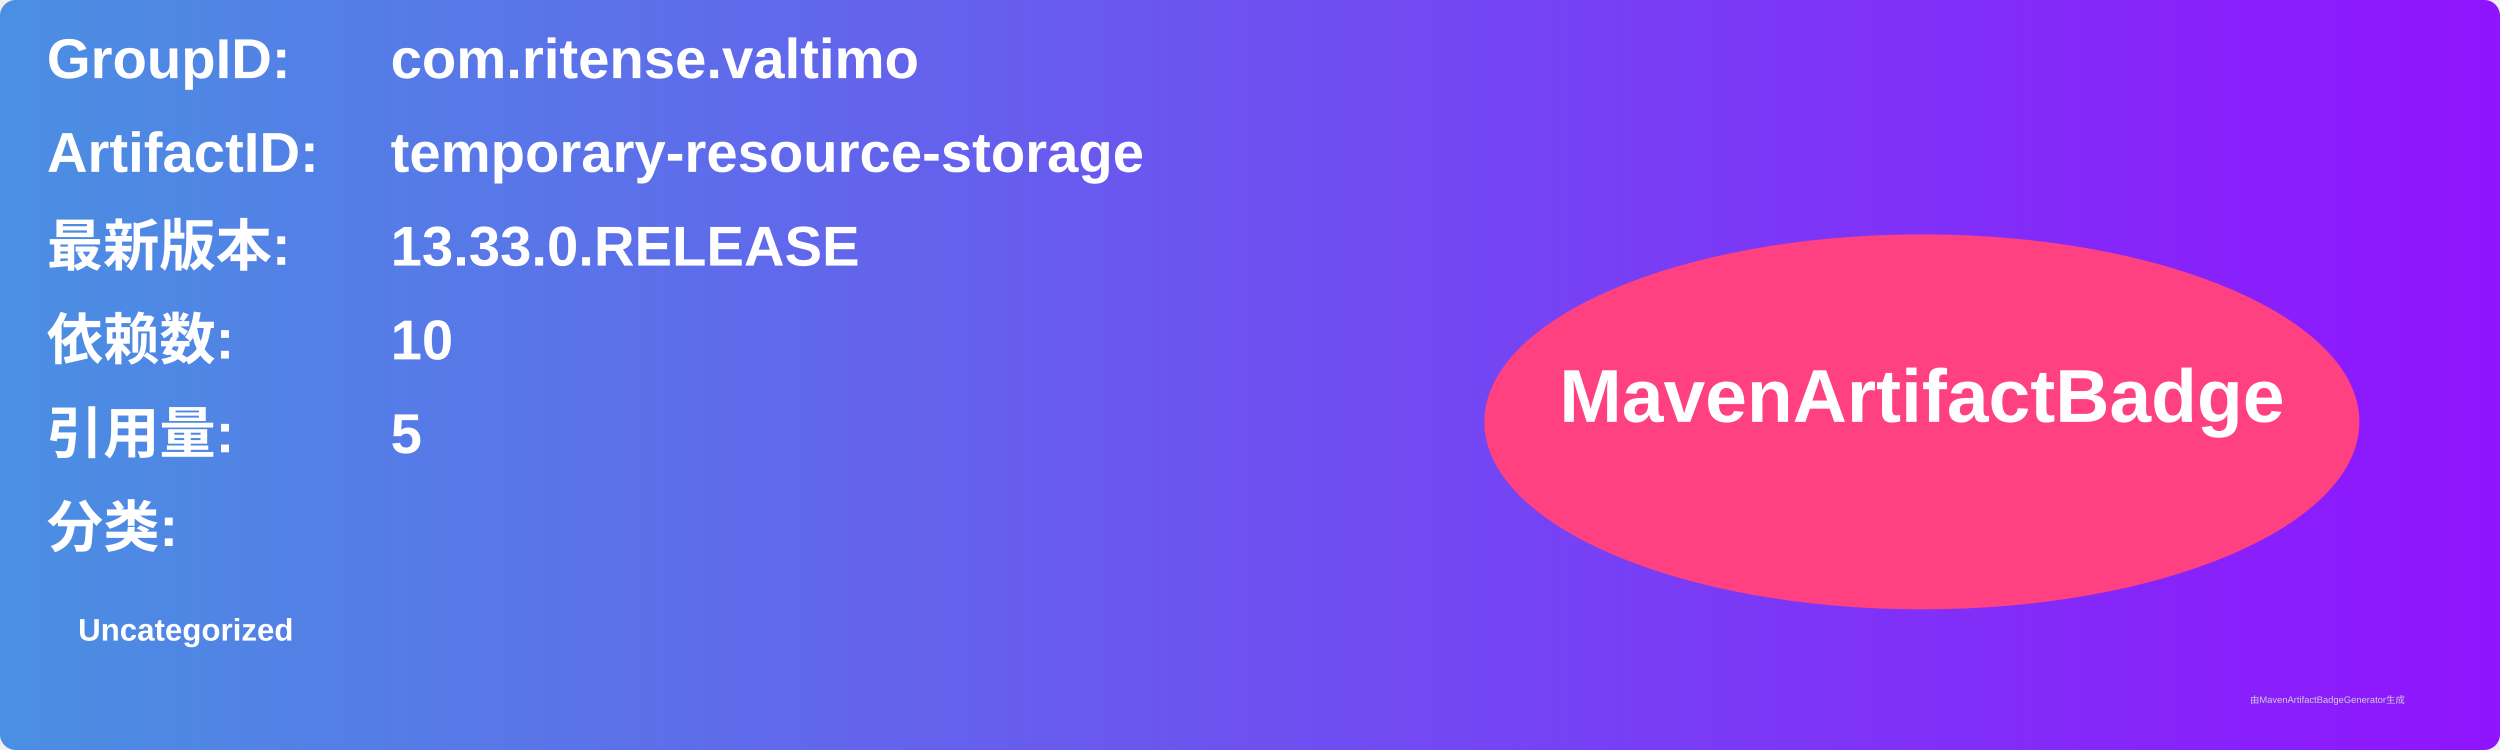
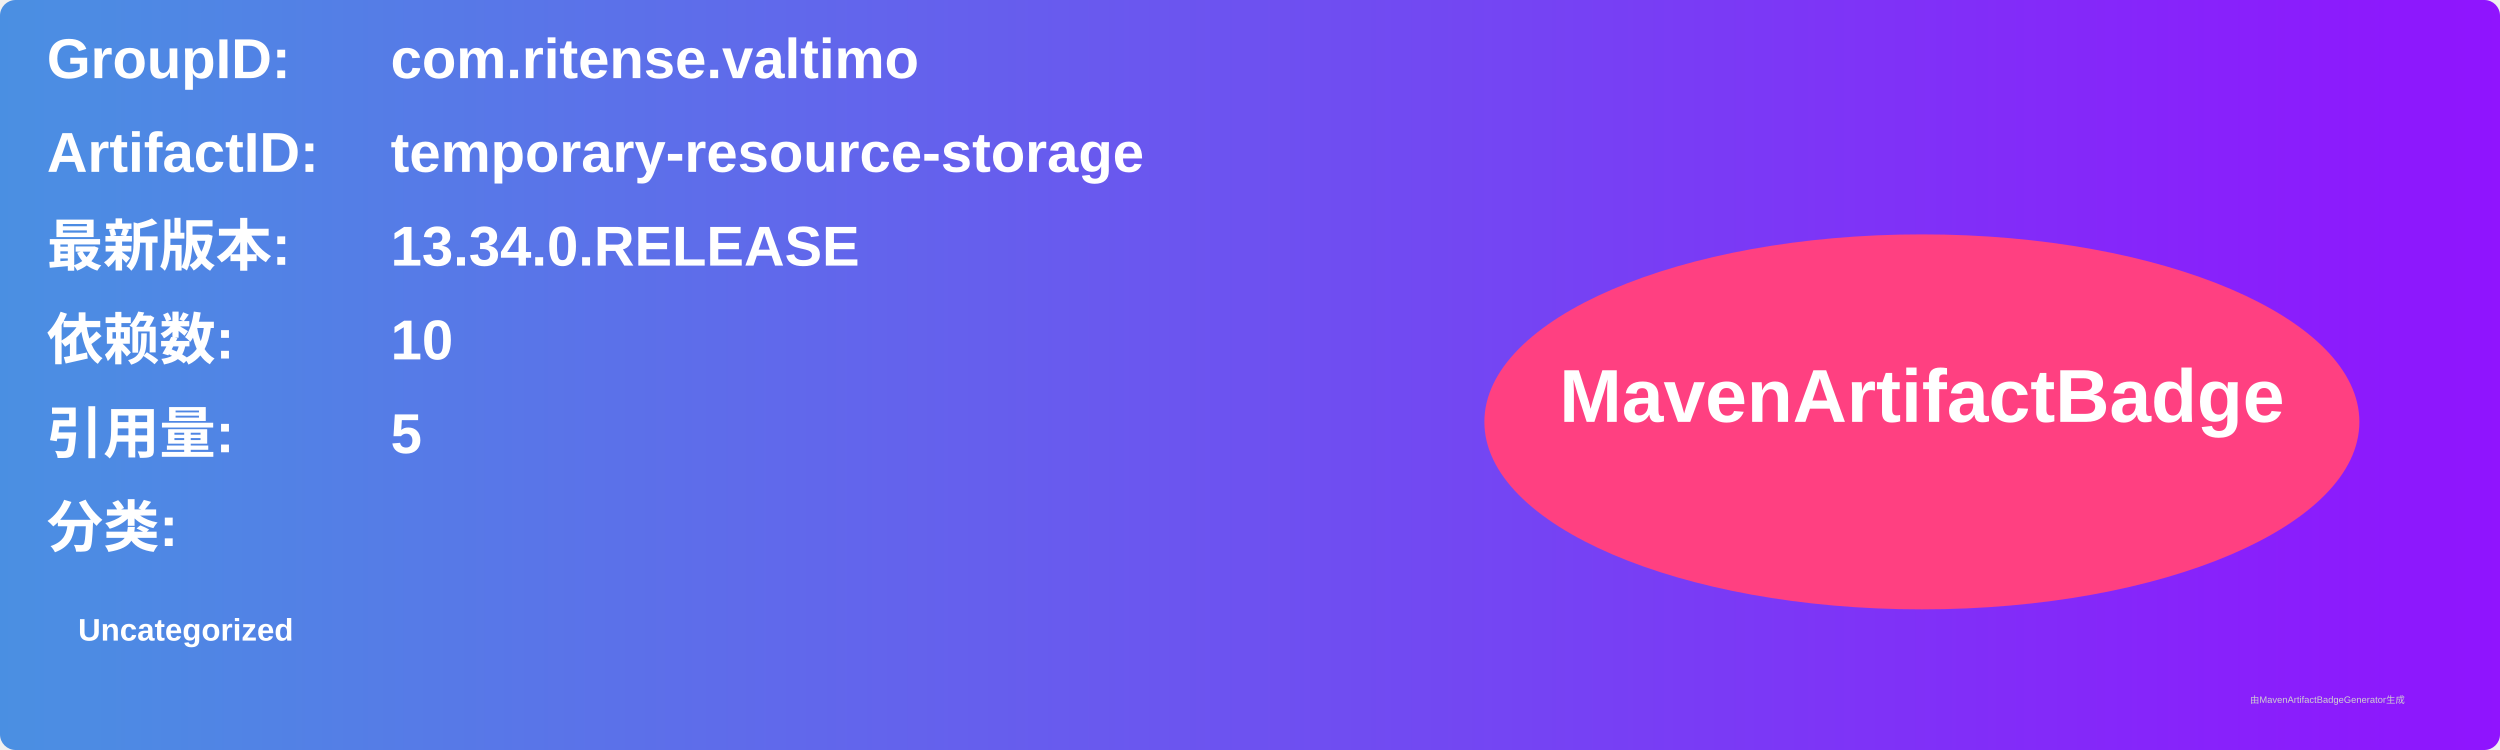
<svg xmlns="http://www.w3.org/2000/svg" width="800" height="240" viewBox="0 0 800 240">
  <linearGradient id="grad" x1="0%" y1="0%" x2="100%" y2="0%">
    <stop offset="0%" stop-color="#4a90e2" />
    <stop offset="100%" stop-color="#9013fe" />
  </linearGradient>
  <rect width="100%" height="100%" rx="5" ry="5" fill="url(#grad)" />
  <g transform="translate(15, 15)">
    <text x="0" y="10" font-family="Arial" font-size="18" fill="white" font-weight="bold" width="260">GroupID:</text>
    <text x="110" y="10" font-family="Arial" font-size="18" fill="white" font-weight="bold" width="460">com.ritense.valtimo</text>
    <text x="0" y="40" font-family="Arial" font-size="18" fill="white" font-weight="bold" width="260">ArtifactID:</text>
    <text x="110" y="40" font-family="Arial" font-size="18" fill="white" font-weight="bold" width="460">temporary-resource-storage</text>
    <text x="0" y="70" font-family="Arial" font-size="18" fill="white" font-weight="bold">最新版本:</text>
    <text x="110" y="70" font-family="Arial" font-size="18" fill="white" font-weight="bold">
-       <tspan font-weight="bold">13.33.0.RELEASE</tspan>
+       <tspan font-weight="bold">13.34.0.RELEASE</tspan>
    </text>
    <text x="0" y="100" font-family="Arial" font-size="18" fill="white" font-weight="bold">依赖数: </text>
    <text x="110" y="100" font-family="Arial" font-size="18" fill="white">
      <tspan font-weight="bold">10</tspan>
    </text>
    <text x="0" y="130" font-family="Arial" font-size="18" fill="white" font-weight="bold">引用量: </text>
    <text x="110" y="130" font-family="Arial" font-size="18" fill="white">
      <tspan font-weight="bold">5</tspan>
    </text>
    <text x="0" y="160" font-family="Arial" font-size="18" fill="white" font-weight="bold">分类:</text>
    <text x="10" y="190" font-family="Arial" font-size="10" fill="white">
      <tspan font-weight="bold">Uncategorized</tspan>
    </text>
    <ellipse cx="600" cy="120" rx="140" ry="60" fill="#ff4081" />
    <text x="600" y="120" text-anchor="middle" font-family="Arial" font-size="24" fill="white" font-weight="bold">MavenArtifactBadge</text>
  </g>
  <text x="720" y="225" font-family="Arial" font-size="3" fill="#d0d0d0">由MavenArtifactBadgeGenerator生成</text>
</svg>
